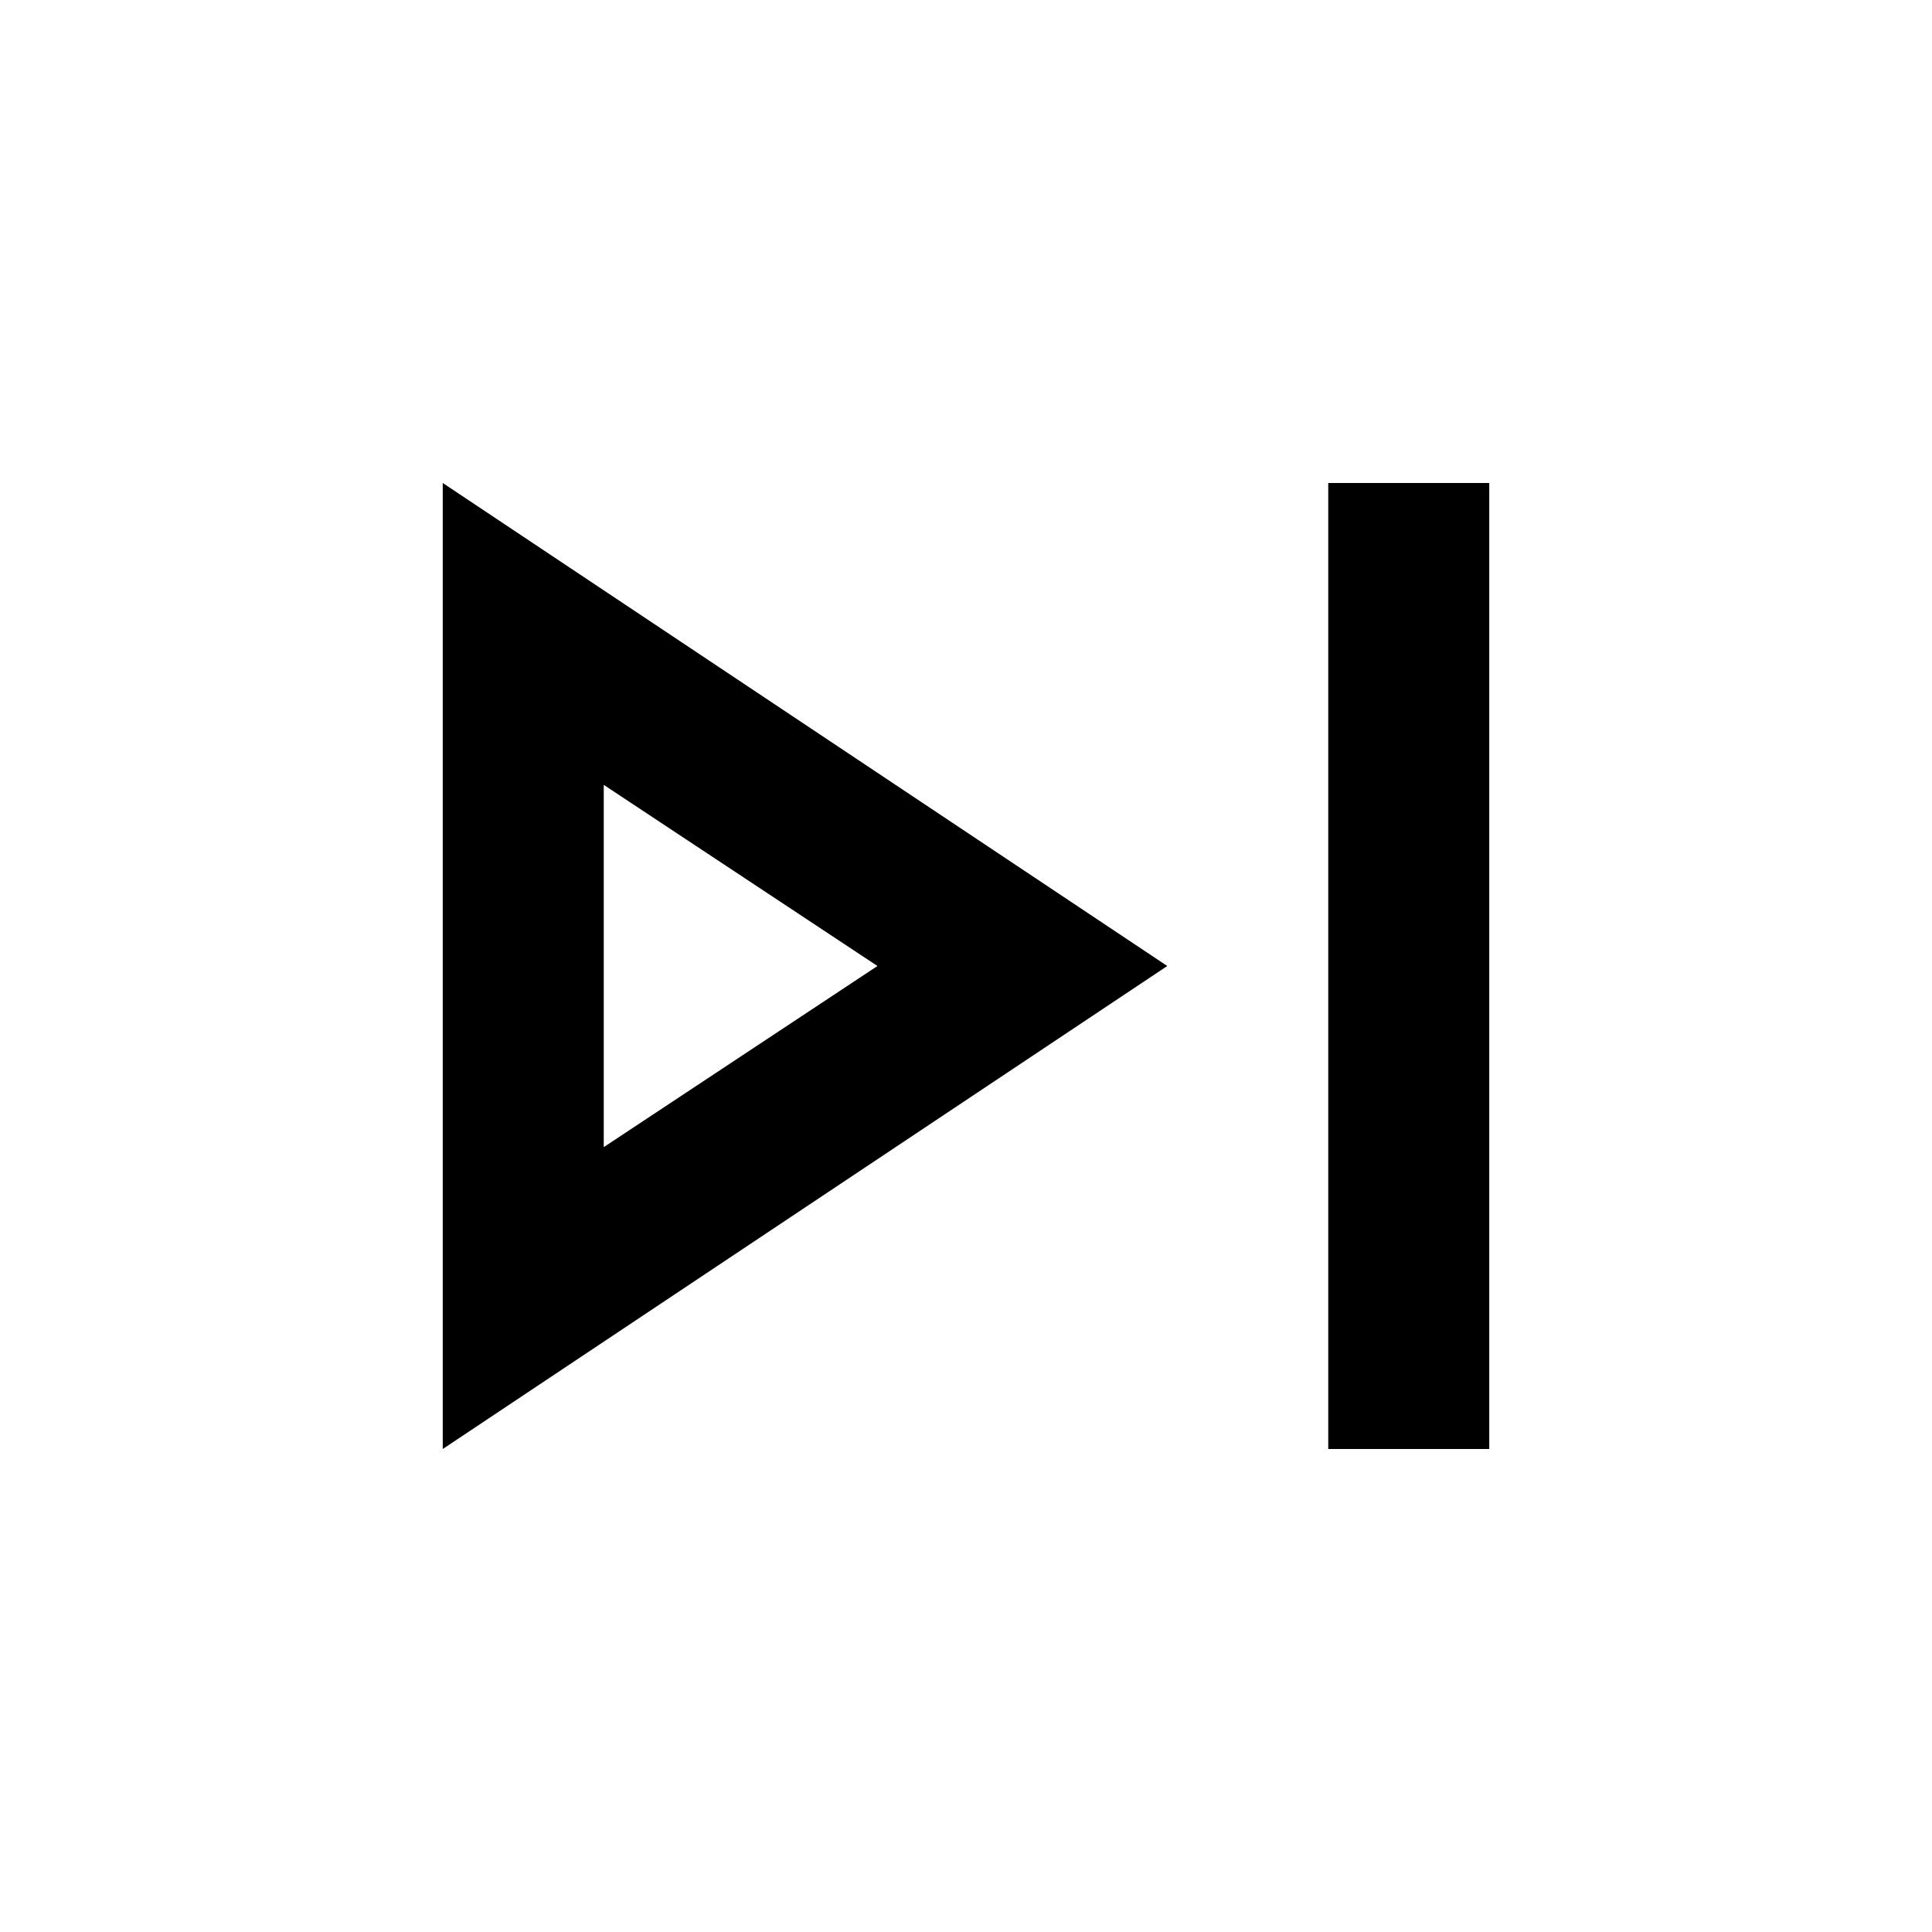
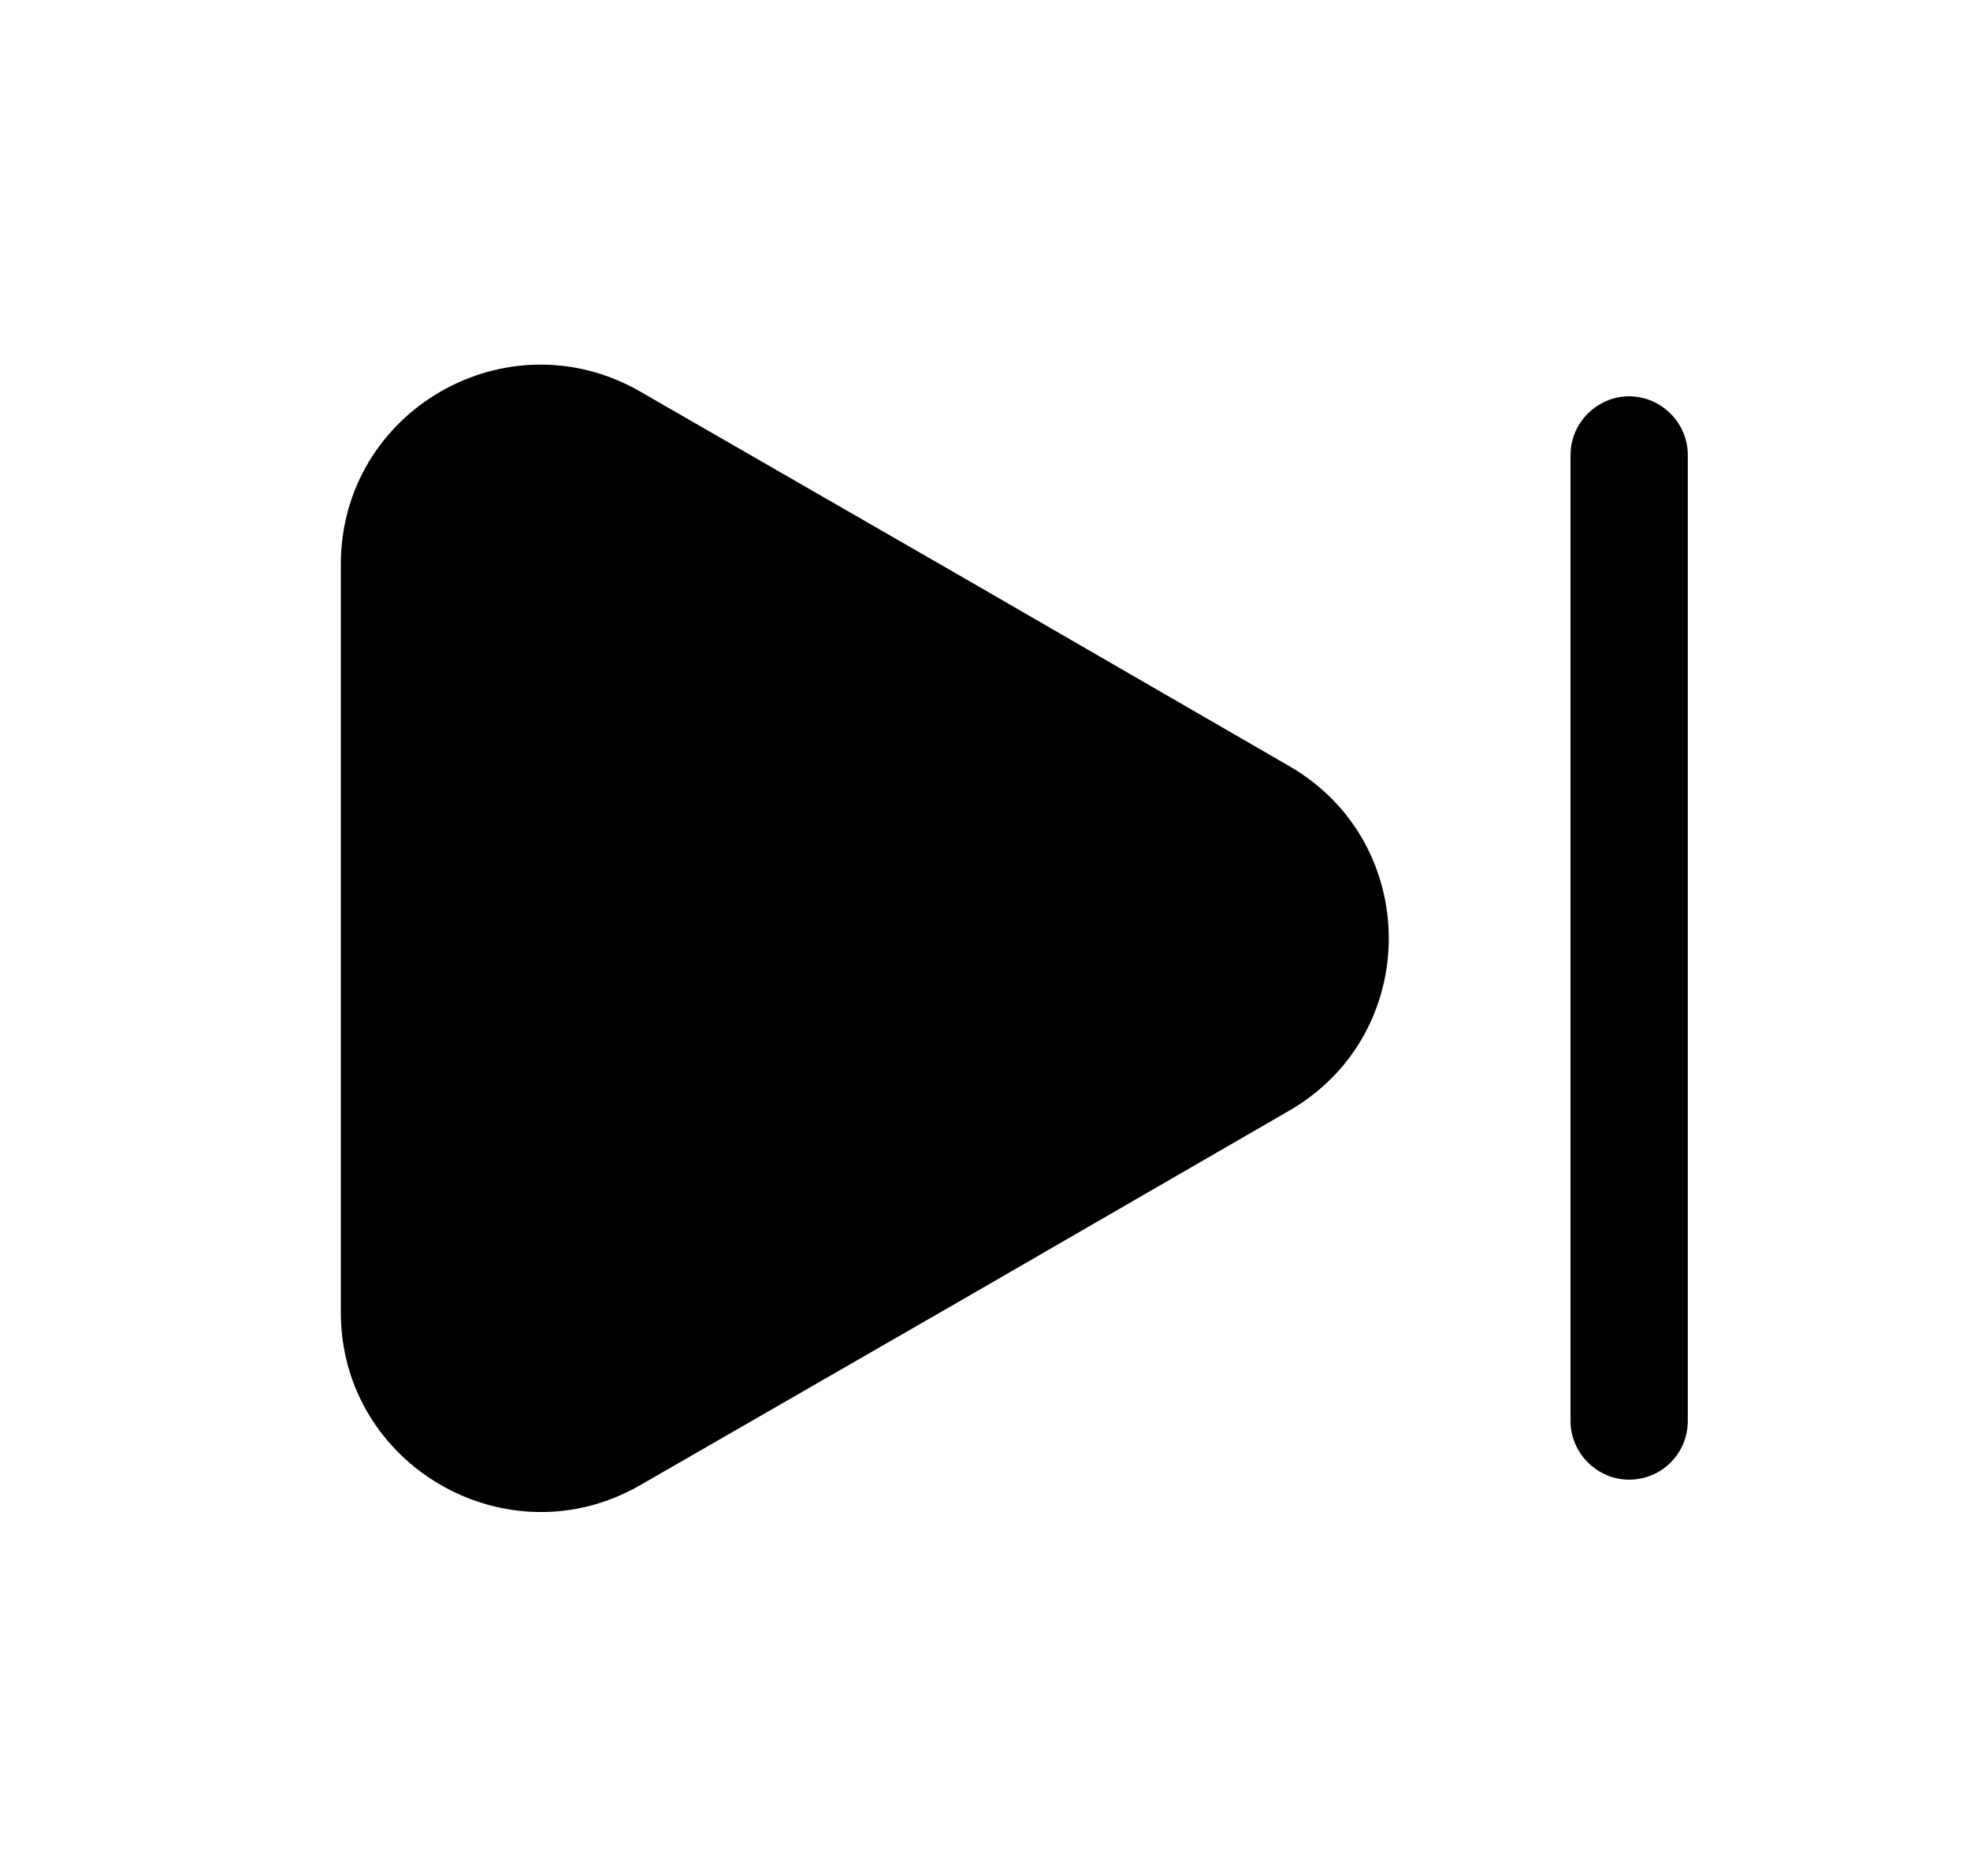
- <svg xmlns="http://www.w3.org/2000/svg" height="24" viewBox="0 -960 960 960" width="24">
-   <path d="M660-240v-480h80v480h-80Zm-440 0v-480l360 240-360 240Zm80-240Zm0 90 136-90-136-90v180Z" />
+ <svg xmlns="http://www.w3.org/2000/svg" width="21" height="20" viewBox="0 0 25 24">
+   <path class="pointer-events-none" d="M4.26 7.22V16.79C4.26 18.75 6.39 19.98 8.09 19L12.24 16.61L16.39 14.21C18.09 13.23 18.09 10.78 16.39 9.8L12.24 7.4L8.09 5.01C6.39 4.03 4.26 5.25 4.26 7.22Z" />
+   <path class="pointer-events-none" d="M20.74 18.93C20.33 18.93 19.99 18.59 19.99 18.18V5.82C19.99 5.41 20.33 5.07 20.74 5.07C21.15 5.07 21.49 5.41 21.49 5.82V18.18C21.49 18.59 21.16 18.93 20.74 18.93Z" />
</svg>
